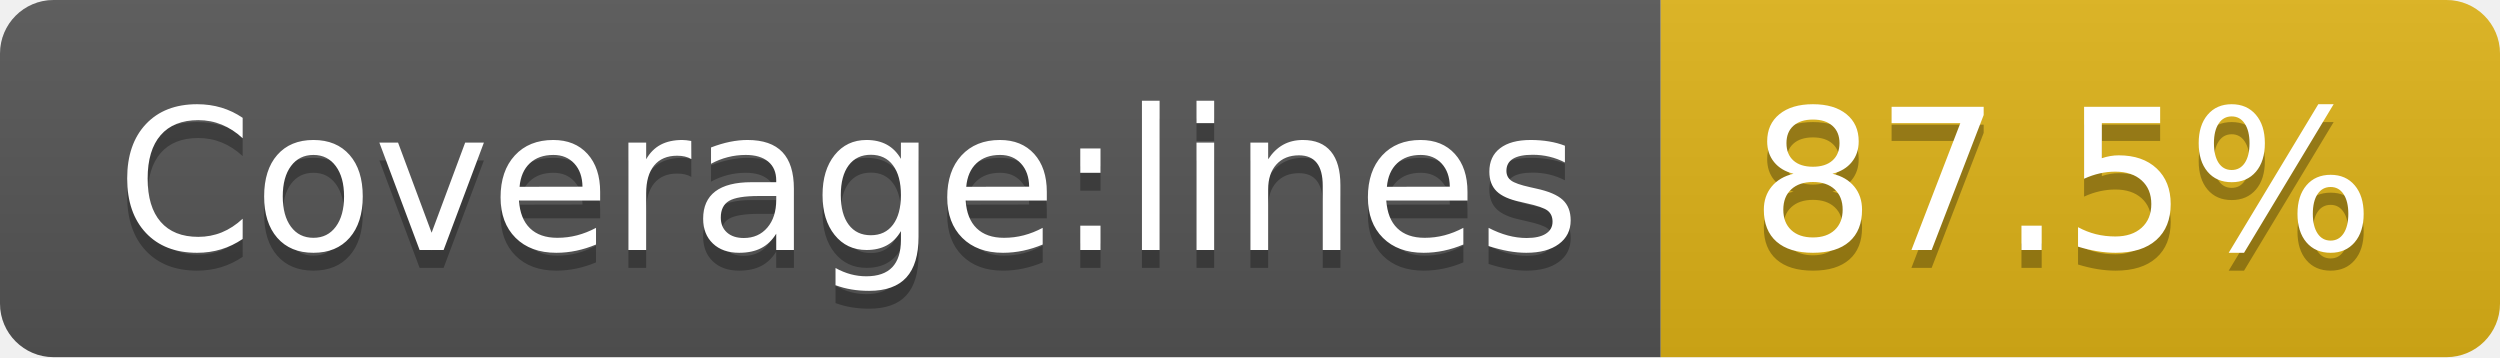
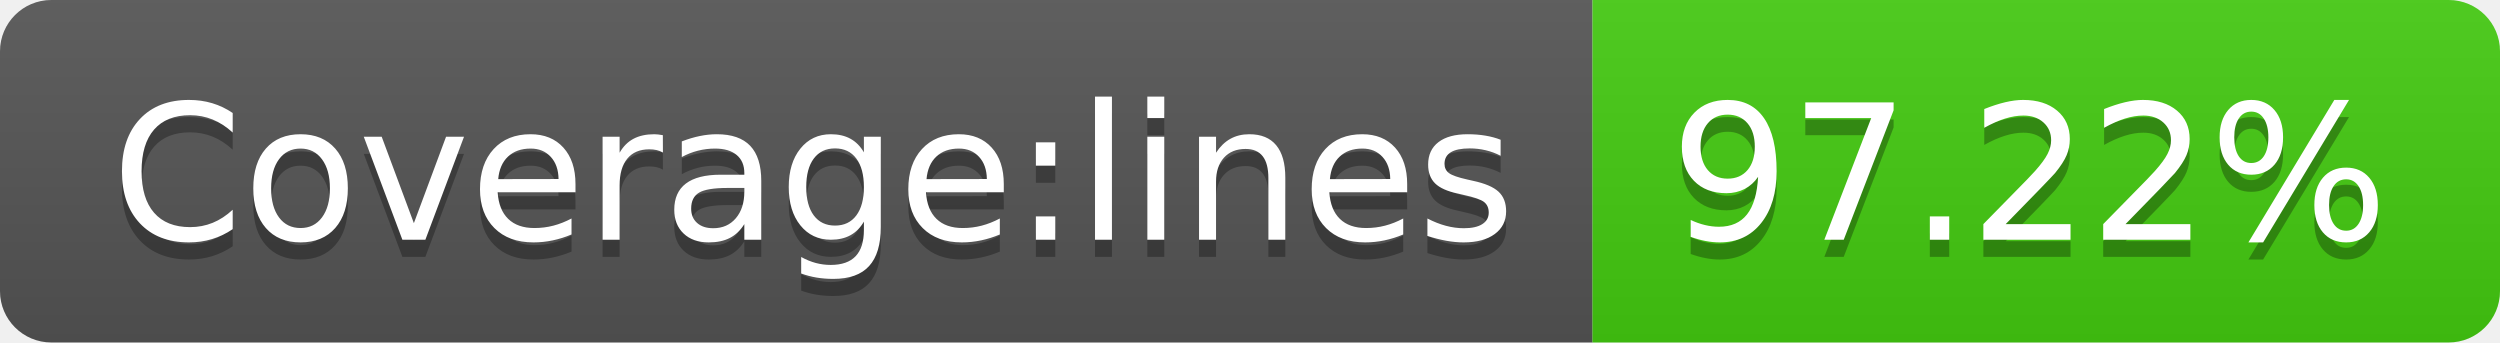
- <svg xmlns="http://www.w3.org/2000/svg" width="140" height="20" role="img" aria-label="Coverage:lines: 87.5%">
+ <svg xmlns="http://www.w3.org/2000/svg" width="146" height="20" role="img" aria-label="Coverage:lines: 97.22%">
  <linearGradient id="s" x2="0" y2="100%">
    <stop offset="0" stop-color="#bbb" stop-opacity=".1" />
    <stop offset="1" stop-opacity=".1" />
  </linearGradient>
  <clipPath id="r">
-     <rect width="140" height="20" rx="3" fill="#fff" />
+     <rect width="146" height="20" rx="3" fill="#fff" />
  </clipPath>
  <g clip-path="url(#r)">
    <rect width="93" height="20" fill="#555" />
-     <rect x="93" width="47" height="20" fill="#dfb317" />
-     <rect width="140" height="20" fill="url(#s)" />
+     <rect x="93" width="53" height="20" fill="#4c1" />
+     <rect width="146" height="20" fill="url(#s)" />
  </g>
  <g fill="#fff" text-anchor="middle" font-family="Verdana,Geneva,DejaVu Sans,sans-serif" text-rendering="geometricPrecision" font-size="110">
    <text aria-hidden="true" x="475" y="150" fill="#010101" fill-opacity=".3" transform="scale(.1)" textLength="830">Coverage:lines</text>
    <text x="475" y="140" transform="scale(.1)" fill="#fff" textLength="830">Coverage:lines</text>
-     <text aria-hidden="true" x="1155" y="150" fill="#010101" fill-opacity=".3" transform="scale(.1)" textLength="370">87.5%</text>
-     <text x="1155" y="140" transform="scale(.1)" fill="#fff" textLength="370">87.5%</text>
+     <text aria-hidden="true" x="1185" y="150" fill="#010101" fill-opacity=".3" transform="scale(.1)" textLength="430">97.22%</text>
+     <text x="1185" y="140" transform="scale(.1)" fill="#fff" textLength="430">97.22%</text>
  </g>
</svg>
